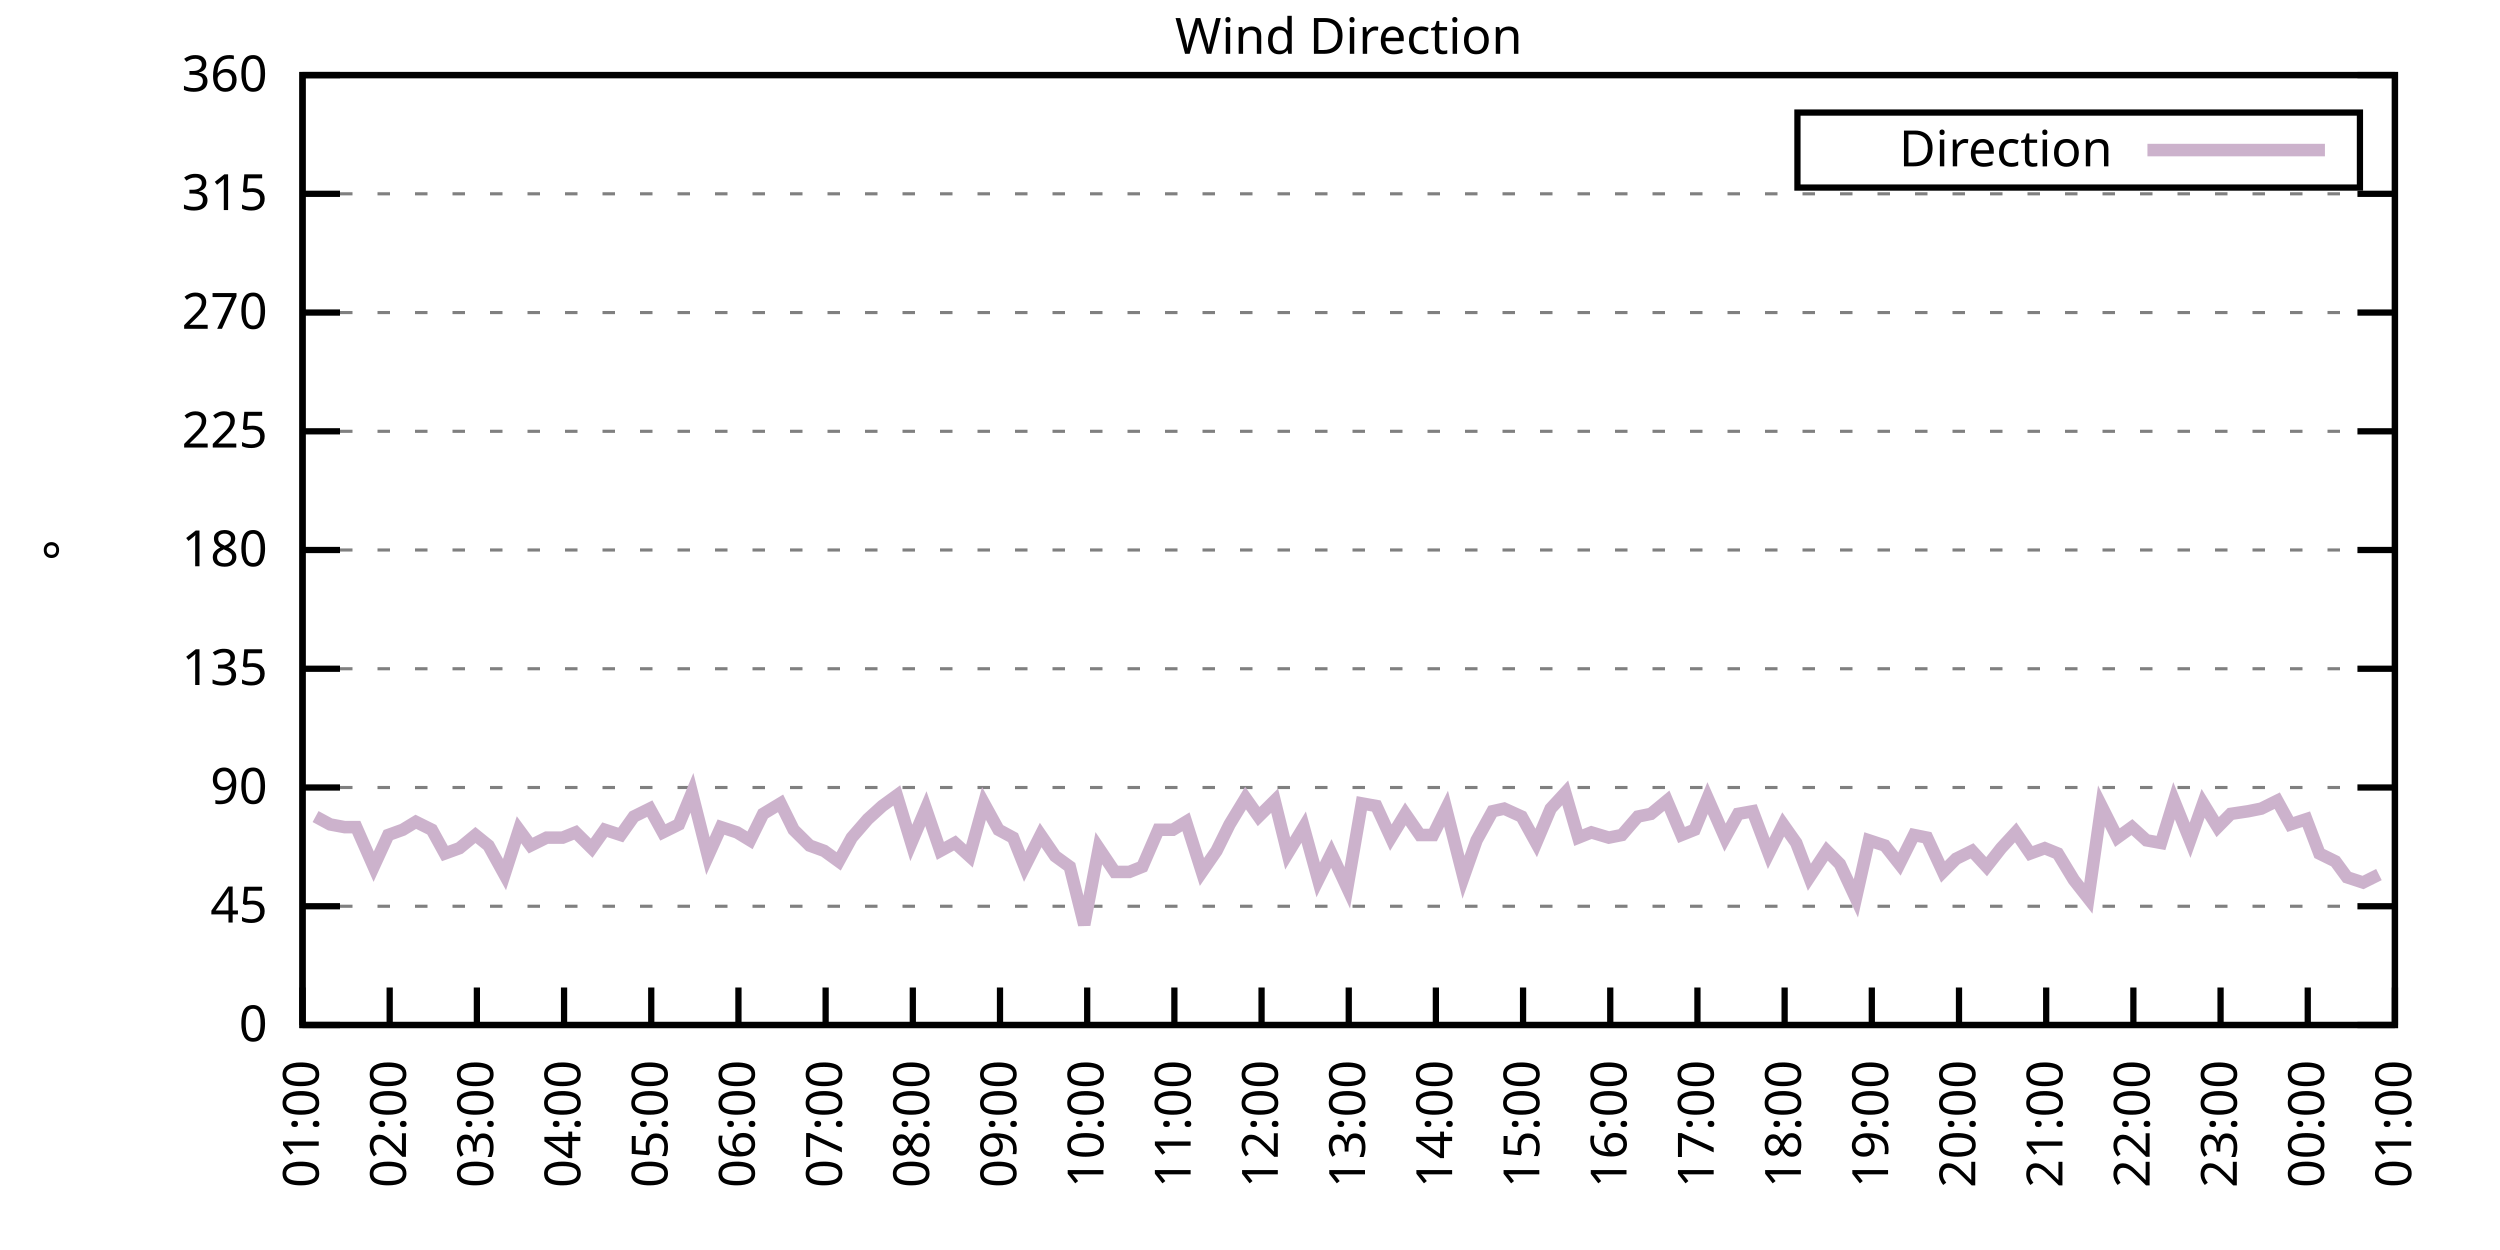
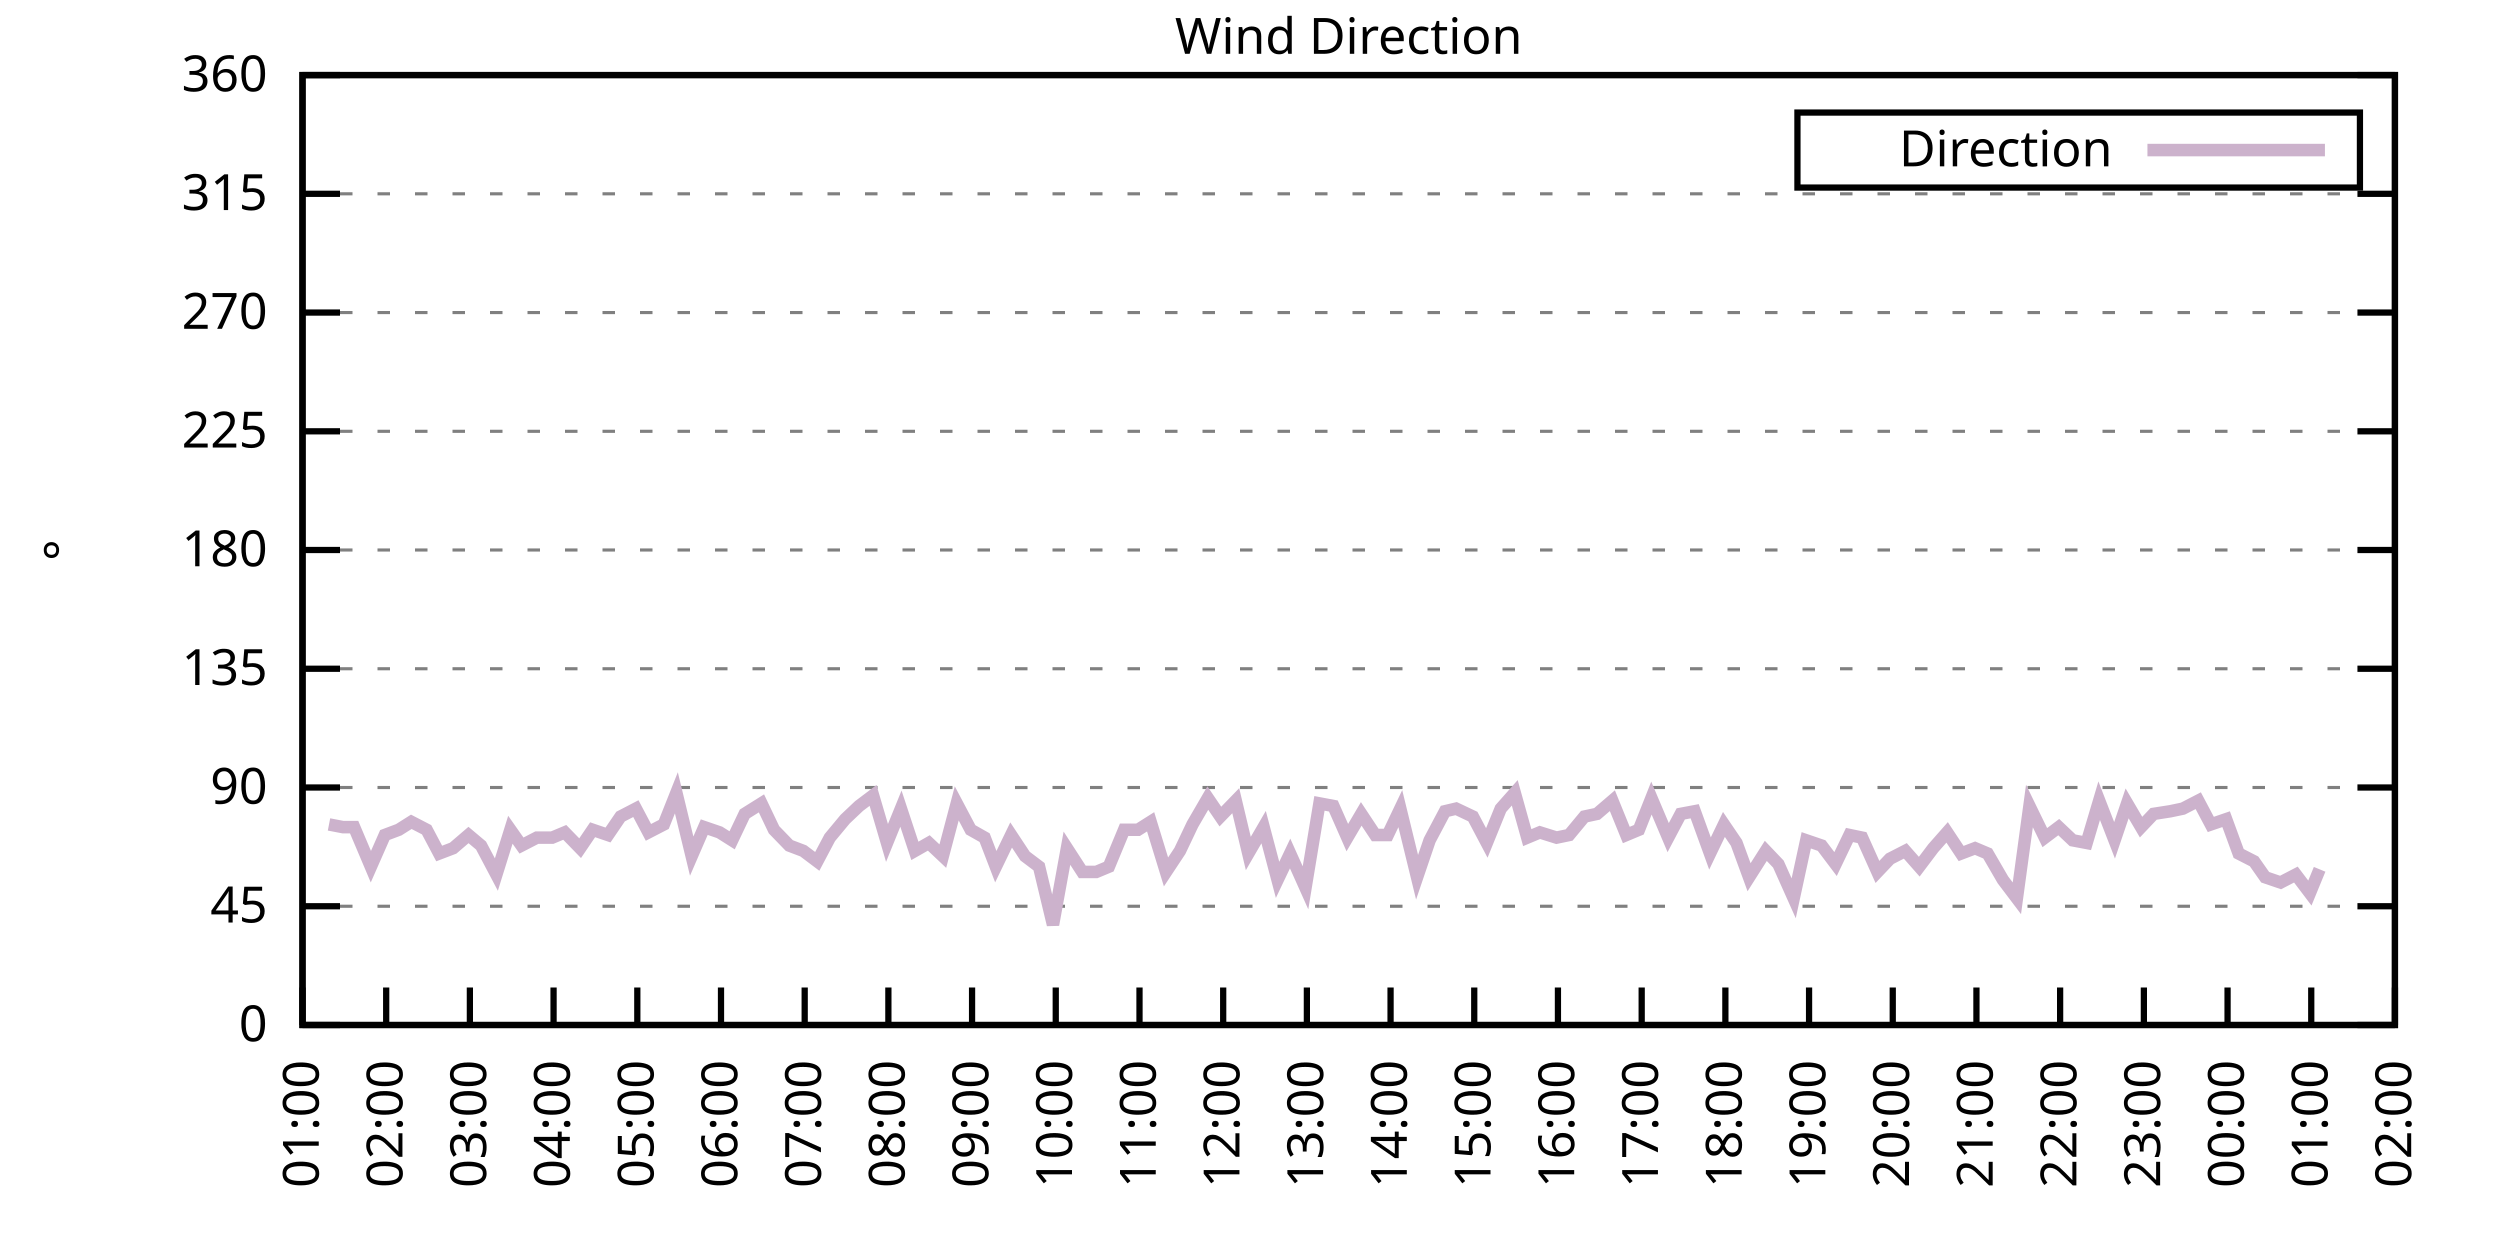
<svg xmlns="http://www.w3.org/2000/svg" xmlns:xlink="http://www.w3.org/1999/xlink" width="400" height="200" viewBox="0 0 400 200">
  <g id="gnuplot_canvas">
    <rect x="0" y="0" width="400" height="200" fill="none" />
    <defs>
      <circle id="gpDot" r="0.5" stroke-width="0.5" stroke="currentColor" />
      <path id="gpPt0" stroke-width="0.333" stroke="currentColor" d="M-1,0 h2 M0,-1 v2" />
      <path id="gpPt1" stroke-width="0.333" stroke="currentColor" d="M-1,-1 L1,1 M1,-1 L-1,1" />
      <path id="gpPt2" stroke-width="0.333" stroke="currentColor" d="M-1,0 L1,0 M0,-1 L0,1 M-1,-1 L1,1 M-1,1 L1,-1" />
      <rect id="gpPt3" stroke-width="0.333" stroke="currentColor" x="-1" y="-1" width="2" height="2" />
      <rect id="gpPt4" stroke-width="0.333" stroke="currentColor" fill="currentColor" x="-1" y="-1" width="2" height="2" />
      <circle id="gpPt5" stroke-width="0.333" stroke="currentColor" cx="0" cy="0" r="1" />
      <use xlink:href="#gpPt5" id="gpPt6" fill="currentColor" stroke="none" />
      <path id="gpPt7" stroke-width="0.333" stroke="currentColor" d="M0,-1.33 L-1.33,0.67 L1.33,0.67 z" />
      <use xlink:href="#gpPt7" id="gpPt8" fill="currentColor" stroke="none" />
      <use xlink:href="#gpPt7" id="gpPt9" stroke="currentColor" transform="rotate(180)" />
      <use xlink:href="#gpPt9" id="gpPt10" fill="currentColor" stroke="none" />
      <use xlink:href="#gpPt3" id="gpPt11" stroke="currentColor" transform="rotate(45)" />
      <use xlink:href="#gpPt11" id="gpPt12" fill="currentColor" stroke="none" />
      <path id="gpPt13" stroke-width="0.333" stroke="currentColor" d="M0,1.330 L1.265,0.411 L0.782,-1.067 L-0.782,-1.076 L-1.265,0.411 z" />
      <use xlink:href="#gpPt13" id="gpPt14" fill="currentColor" stroke="none" />
      <filter id="textbox" filterUnits="objectBoundingBox" x="0" y="0" height="1" width="1">
        <feFlood flood-color="white" flood-opacity="1" result="bgnd" />
        <feComposite in="SourceGraphic" in2="bgnd" operator="atop" />
      </filter>
      <filter id="greybox" filterUnits="objectBoundingBox" x="0" y="0" height="1" width="1">
        <feFlood flood-color="lightgrey" flood-opacity="1" result="grey" />
        <feComposite in="SourceGraphic" in2="grey" operator="atop" />
      </filter>
    </defs>
    <g fill="none" color="white" stroke="currentColor" stroke-width="1.00" stroke-linecap="butt" stroke-linejoin="miter">
</g>
    <g fill="none" color="black" stroke="currentColor" stroke-width="1.00" stroke-linecap="butt" stroke-linejoin="miter">
      <g stroke="none" shape-rendering="crispEdges">
        <polygon fill="rgb(255, 255, 255)" points="48.40,164.00 383.18,164.00 383.18,12.02 48.40,12.02 " />
      </g>
    </g>
    <g fill="none" color="black" stroke="currentColor" stroke-width="1.00" stroke-linecap="butt" stroke-linejoin="miter">
</g>
    <g fill="none" color="black" stroke="black" stroke-width="0.50" stroke-linecap="butt" stroke-linejoin="miter">
</g>
    <g fill="none" color="gray" stroke="currentColor" stroke-width="0.50" stroke-linecap="butt" stroke-linejoin="miter">
      <path stroke="gray" stroke-dasharray="2,4" class="gridline" d="M48.40,164.00 L383.19,164.00  " />
    </g>
    <g fill="none" color="gray" stroke="gray" stroke-width="1.00" stroke-linecap="butt" stroke-linejoin="miter">
</g>
    <g fill="none" color="black" stroke="currentColor" stroke-width="1.00" stroke-linecap="butt" stroke-linejoin="miter">
      <path stroke="black" d="M48.40,164.00 L54.40,164.00 M383.19,164.00 L377.19,164.00  " />
      <g transform="translate(42.80,166.60)" stroke="none" fill="black" font-family="Sans" font-size="8.00" text-anchor="end">
        <text>
          <tspan font-family="Sans"> 0</tspan>
        </text>
      </g>
    </g>
    <g fill="none" color="black" stroke="currentColor" stroke-width="1.00" stroke-linecap="butt" stroke-linejoin="miter">
</g>
    <g fill="none" color="black" stroke="black" stroke-width="0.50" stroke-linecap="butt" stroke-linejoin="miter">
</g>
    <g fill="none" color="gray" stroke="currentColor" stroke-width="0.50" stroke-linecap="butt" stroke-linejoin="miter">
      <path stroke="gray" stroke-dasharray="2,4" class="gridline" d="M48.40,145.00 L383.19,145.00  " />
    </g>
    <g fill="none" color="gray" stroke="gray" stroke-width="1.00" stroke-linecap="butt" stroke-linejoin="miter">
</g>
    <g fill="none" color="black" stroke="currentColor" stroke-width="1.00" stroke-linecap="butt" stroke-linejoin="miter">
      <path stroke="black" d="M48.40,145.00 L54.40,145.00 M383.19,145.00 L377.19,145.00  " />
      <g transform="translate(42.80,147.60)" stroke="none" fill="black" font-family="Sans" font-size="8.00" text-anchor="end">
        <text>
          <tspan font-family="Sans"> 45</tspan>
        </text>
      </g>
    </g>
    <g fill="none" color="black" stroke="currentColor" stroke-width="1.00" stroke-linecap="butt" stroke-linejoin="miter">
</g>
    <g fill="none" color="black" stroke="black" stroke-width="0.50" stroke-linecap="butt" stroke-linejoin="miter">
</g>
    <g fill="none" color="gray" stroke="currentColor" stroke-width="0.50" stroke-linecap="butt" stroke-linejoin="miter">
      <path stroke="gray" stroke-dasharray="2,4" class="gridline" d="M48.40,126.00 L383.19,126.00  " />
    </g>
    <g fill="none" color="gray" stroke="gray" stroke-width="1.00" stroke-linecap="butt" stroke-linejoin="miter">
</g>
    <g fill="none" color="black" stroke="currentColor" stroke-width="1.00" stroke-linecap="butt" stroke-linejoin="miter">
      <path stroke="black" d="M48.40,126.00 L54.40,126.00 M383.19,126.00 L377.19,126.00  " />
      <g transform="translate(42.80,128.60)" stroke="none" fill="black" font-family="Sans" font-size="8.00" text-anchor="end">
        <text>
          <tspan font-family="Sans"> 90</tspan>
        </text>
      </g>
    </g>
    <g fill="none" color="black" stroke="currentColor" stroke-width="1.00" stroke-linecap="butt" stroke-linejoin="miter">
</g>
    <g fill="none" color="black" stroke="black" stroke-width="0.50" stroke-linecap="butt" stroke-linejoin="miter">
</g>
    <g fill="none" color="gray" stroke="currentColor" stroke-width="0.50" stroke-linecap="butt" stroke-linejoin="miter">
      <path stroke="gray" stroke-dasharray="2,4" class="gridline" d="M48.40,107.00 L383.19,107.00  " />
    </g>
    <g fill="none" color="gray" stroke="gray" stroke-width="1.00" stroke-linecap="butt" stroke-linejoin="miter">
</g>
    <g fill="none" color="black" stroke="currentColor" stroke-width="1.00" stroke-linecap="butt" stroke-linejoin="miter">
      <path stroke="black" d="M48.40,107.00 L54.40,107.00 M383.19,107.00 L377.19,107.00  " />
      <g transform="translate(42.80,109.60)" stroke="none" fill="black" font-family="Sans" font-size="8.00" text-anchor="end">
        <text>
          <tspan font-family="Sans"> 135</tspan>
        </text>
      </g>
    </g>
    <g fill="none" color="black" stroke="currentColor" stroke-width="1.00" stroke-linecap="butt" stroke-linejoin="miter">
</g>
    <g fill="none" color="black" stroke="black" stroke-width="0.50" stroke-linecap="butt" stroke-linejoin="miter">
</g>
    <g fill="none" color="gray" stroke="currentColor" stroke-width="0.50" stroke-linecap="butt" stroke-linejoin="miter">
      <path stroke="gray" stroke-dasharray="2,4" class="gridline" d="M48.40,88.00 L383.19,88.00  " />
    </g>
    <g fill="none" color="gray" stroke="gray" stroke-width="1.00" stroke-linecap="butt" stroke-linejoin="miter">
</g>
    <g fill="none" color="black" stroke="currentColor" stroke-width="1.00" stroke-linecap="butt" stroke-linejoin="miter">
      <path stroke="black" d="M48.40,88.00 L54.40,88.00 M383.19,88.00 L377.19,88.00  " />
      <g transform="translate(42.80,90.60)" stroke="none" fill="black" font-family="Sans" font-size="8.00" text-anchor="end">
        <text>
          <tspan font-family="Sans"> 180</tspan>
        </text>
      </g>
    </g>
    <g fill="none" color="black" stroke="currentColor" stroke-width="1.00" stroke-linecap="butt" stroke-linejoin="miter">
</g>
    <g fill="none" color="black" stroke="black" stroke-width="0.50" stroke-linecap="butt" stroke-linejoin="miter">
</g>
    <g fill="none" color="gray" stroke="currentColor" stroke-width="0.50" stroke-linecap="butt" stroke-linejoin="miter">
      <path stroke="gray" stroke-dasharray="2,4" class="gridline" d="M48.40,69.01 L383.19,69.01  " />
    </g>
    <g fill="none" color="gray" stroke="gray" stroke-width="1.00" stroke-linecap="butt" stroke-linejoin="miter">
</g>
    <g fill="none" color="black" stroke="currentColor" stroke-width="1.00" stroke-linecap="butt" stroke-linejoin="miter">
      <path stroke="black" d="M48.40,69.01 L54.40,69.01 M383.19,69.01 L377.19,69.01  " />
      <g transform="translate(42.80,71.61)" stroke="none" fill="black" font-family="Sans" font-size="8.00" text-anchor="end">
        <text>
          <tspan font-family="Sans"> 225</tspan>
        </text>
      </g>
    </g>
    <g fill="none" color="black" stroke="currentColor" stroke-width="1.00" stroke-linecap="butt" stroke-linejoin="miter">
</g>
    <g fill="none" color="black" stroke="black" stroke-width="0.50" stroke-linecap="butt" stroke-linejoin="miter">
</g>
    <g fill="none" color="gray" stroke="currentColor" stroke-width="0.50" stroke-linecap="butt" stroke-linejoin="miter">
      <path stroke="gray" stroke-dasharray="2,4" class="gridline" d="M48.40,50.01 L383.19,50.01  " />
    </g>
    <g fill="none" color="gray" stroke="gray" stroke-width="1.00" stroke-linecap="butt" stroke-linejoin="miter">
</g>
    <g fill="none" color="black" stroke="currentColor" stroke-width="1.00" stroke-linecap="butt" stroke-linejoin="miter">
      <path stroke="black" d="M48.40,50.01 L54.40,50.01 M383.19,50.01 L377.19,50.01  " />
      <g transform="translate(42.80,52.61)" stroke="none" fill="black" font-family="Sans" font-size="8.00" text-anchor="end">
        <text>
          <tspan font-family="Sans"> 270</tspan>
        </text>
      </g>
    </g>
    <g fill="none" color="black" stroke="currentColor" stroke-width="1.00" stroke-linecap="butt" stroke-linejoin="miter">
</g>
    <g fill="none" color="black" stroke="black" stroke-width="0.50" stroke-linecap="butt" stroke-linejoin="miter">
</g>
    <g fill="none" color="gray" stroke="currentColor" stroke-width="0.50" stroke-linecap="butt" stroke-linejoin="miter">
      <path stroke="gray" stroke-dasharray="2,4" class="gridline" d="M48.40,31.01 L383.19,31.01  " />
    </g>
    <g fill="none" color="gray" stroke="gray" stroke-width="1.00" stroke-linecap="butt" stroke-linejoin="miter">
</g>
    <g fill="none" color="black" stroke="currentColor" stroke-width="1.00" stroke-linecap="butt" stroke-linejoin="miter">
      <path stroke="black" d="M48.40,31.01 L54.40,31.01 M383.19,31.01 L377.19,31.01  " />
      <g transform="translate(42.80,33.61)" stroke="none" fill="black" font-family="Sans" font-size="8.00" text-anchor="end">
        <text>
          <tspan font-family="Sans"> 315</tspan>
        </text>
      </g>
    </g>
    <g fill="none" color="black" stroke="currentColor" stroke-width="1.00" stroke-linecap="butt" stroke-linejoin="miter">
</g>
    <g fill="none" color="black" stroke="black" stroke-width="0.50" stroke-linecap="butt" stroke-linejoin="miter">
</g>
    <g fill="none" color="gray" stroke="currentColor" stroke-width="0.50" stroke-linecap="butt" stroke-linejoin="miter">
      <path stroke="gray" stroke-dasharray="2,4" class="gridline" d="M48.40,12.01 L383.19,12.01  " />
    </g>
    <g fill="none" color="gray" stroke="gray" stroke-width="1.00" stroke-linecap="butt" stroke-linejoin="miter">
</g>
    <g fill="none" color="black" stroke="currentColor" stroke-width="1.00" stroke-linecap="butt" stroke-linejoin="miter">
      <path stroke="black" d="M48.40,12.01 L54.40,12.01 M383.19,12.01 L377.19,12.01  " />
      <g transform="translate(42.80,14.61)" stroke="none" fill="black" font-family="Sans" font-size="8.00" text-anchor="end">
        <text>
          <tspan font-family="Sans"> 360</tspan>
        </text>
      </g>
    </g>
    <g fill="none" color="black" stroke="currentColor" stroke-width="1.00" stroke-linecap="butt" stroke-linejoin="miter">
      <path stroke="black" d="M48.40,164.00 L48.40,158.00  " />
      <g transform="translate(51.00,169.60) rotate(270.00)" stroke="none" fill="black" font-family="Sans" font-size="8.00" text-anchor="end">
        <text>
          <tspan font-family="Sans">01:00</tspan>
        </text>
      </g>
    </g>
    <g fill="none" color="black" stroke="currentColor" stroke-width="1.00" stroke-linecap="butt" stroke-linejoin="miter">
-       <path stroke="black" d="M62.35,164.00 L62.35,158.00  " />
-       <g transform="translate(64.95,169.60) rotate(270.00)" stroke="none" fill="black" font-family="Sans" font-size="8.00" text-anchor="end">
+       <path stroke="black" d="M61.79,164.00 L61.79,158.00  " />
+       <g transform="translate(64.39,169.60) rotate(270.00)" stroke="none" fill="black" font-family="Sans" font-size="8.00" text-anchor="end">
        <text>
          <tspan font-family="Sans">02:00</tspan>
        </text>
      </g>
    </g>
    <g fill="none" color="black" stroke="currentColor" stroke-width="1.00" stroke-linecap="butt" stroke-linejoin="miter">
-       <path stroke="black" d="M76.30,164.00 L76.30,158.00  " />
-       <g transform="translate(78.90,169.60) rotate(270.00)" stroke="none" fill="black" font-family="Sans" font-size="8.00" text-anchor="end">
+       <path stroke="black" d="M75.18,164.00 L75.18,158.00  " />
+       <g transform="translate(77.78,169.60) rotate(270.00)" stroke="none" fill="black" font-family="Sans" font-size="8.00" text-anchor="end">
        <text>
          <tspan font-family="Sans">03:00</tspan>
        </text>
      </g>
    </g>
    <g fill="none" color="black" stroke="currentColor" stroke-width="1.00" stroke-linecap="butt" stroke-linejoin="miter">
-       <path stroke="black" d="M90.25,164.00 L90.25,158.00  " />
-       <g transform="translate(92.85,169.60) rotate(270.00)" stroke="none" fill="black" font-family="Sans" font-size="8.00" text-anchor="end">
+       <path stroke="black" d="M88.57,164.00 L88.57,158.00  " />
+       <g transform="translate(91.17,169.60) rotate(270.00)" stroke="none" fill="black" font-family="Sans" font-size="8.00" text-anchor="end">
        <text>
          <tspan font-family="Sans">04:00</tspan>
        </text>
      </g>
    </g>
    <g fill="none" color="black" stroke="currentColor" stroke-width="1.00" stroke-linecap="butt" stroke-linejoin="miter">
-       <path stroke="black" d="M104.20,164.00 L104.20,158.00  " />
-       <g transform="translate(106.80,169.60) rotate(270.00)" stroke="none" fill="black" font-family="Sans" font-size="8.00" text-anchor="end">
+       <path stroke="black" d="M101.97,164.00 L101.97,158.00  " />
+       <g transform="translate(104.57,169.60) rotate(270.00)" stroke="none" fill="black" font-family="Sans" font-size="8.00" text-anchor="end">
        <text>
          <tspan font-family="Sans">05:00</tspan>
        </text>
      </g>
    </g>
    <g fill="none" color="black" stroke="currentColor" stroke-width="1.00" stroke-linecap="butt" stroke-linejoin="miter">
-       <path stroke="black" d="M118.15,164.00 L118.15,158.00  " />
-       <g transform="translate(120.75,169.60) rotate(270.00)" stroke="none" fill="black" font-family="Sans" font-size="8.00" text-anchor="end">
+       <path stroke="black" d="M115.36,164.00 L115.36,158.00  " />
+       <g transform="translate(117.96,169.60) rotate(270.00)" stroke="none" fill="black" font-family="Sans" font-size="8.00" text-anchor="end">
        <text>
          <tspan font-family="Sans">06:00</tspan>
        </text>
      </g>
    </g>
    <g fill="none" color="black" stroke="currentColor" stroke-width="1.00" stroke-linecap="butt" stroke-linejoin="miter">
-       <path stroke="black" d="M132.10,164.00 L132.10,158.00  " />
-       <g transform="translate(134.70,169.60) rotate(270.00)" stroke="none" fill="black" font-family="Sans" font-size="8.00" text-anchor="end">
+       <path stroke="black" d="M128.75,164.00 L128.75,158.00  " />
+       <g transform="translate(131.35,169.60) rotate(270.00)" stroke="none" fill="black" font-family="Sans" font-size="8.00" text-anchor="end">
        <text>
          <tspan font-family="Sans">07:00</tspan>
        </text>
      </g>
    </g>
    <g fill="none" color="black" stroke="currentColor" stroke-width="1.00" stroke-linecap="butt" stroke-linejoin="miter">
-       <path stroke="black" d="M146.05,164.00 L146.05,158.00  " />
-       <g transform="translate(148.65,169.60) rotate(270.00)" stroke="none" fill="black" font-family="Sans" font-size="8.00" text-anchor="end">
+       <path stroke="black" d="M142.14,164.00 L142.14,158.00  " />
+       <g transform="translate(144.74,169.60) rotate(270.00)" stroke="none" fill="black" font-family="Sans" font-size="8.00" text-anchor="end">
        <text>
          <tspan font-family="Sans">08:00</tspan>
        </text>
      </g>
    </g>
    <g fill="none" color="black" stroke="currentColor" stroke-width="1.00" stroke-linecap="butt" stroke-linejoin="miter">
-       <path stroke="black" d="M160.00,164.00 L160.00,158.00  " />
-       <g transform="translate(162.60,169.60) rotate(270.00)" stroke="none" fill="black" font-family="Sans" font-size="8.00" text-anchor="end">
+       <path stroke="black" d="M155.53,164.00 L155.53,158.00  " />
+       <g transform="translate(158.13,169.60) rotate(270.00)" stroke="none" fill="black" font-family="Sans" font-size="8.00" text-anchor="end">
        <text>
          <tspan font-family="Sans">09:00</tspan>
        </text>
      </g>
    </g>
    <g fill="none" color="black" stroke="currentColor" stroke-width="1.00" stroke-linecap="butt" stroke-linejoin="miter">
-       <path stroke="black" d="M173.95,164.00 L173.95,158.00  " />
-       <g transform="translate(176.55,169.60) rotate(270.00)" stroke="none" fill="black" font-family="Sans" font-size="8.00" text-anchor="end">
+       <path stroke="black" d="M168.92,164.00 L168.92,158.00  " />
+       <g transform="translate(171.52,169.60) rotate(270.00)" stroke="none" fill="black" font-family="Sans" font-size="8.00" text-anchor="end">
        <text>
          <tspan font-family="Sans">10:00</tspan>
        </text>
      </g>
    </g>
    <g fill="none" color="black" stroke="currentColor" stroke-width="1.00" stroke-linecap="butt" stroke-linejoin="miter">
-       <path stroke="black" d="M187.90,164.00 L187.90,158.00  " />
-       <g transform="translate(190.50,169.60) rotate(270.00)" stroke="none" fill="black" font-family="Sans" font-size="8.00" text-anchor="end">
+       <path stroke="black" d="M182.32,164.00 L182.32,158.00  " />
+       <g transform="translate(184.92,169.60) rotate(270.00)" stroke="none" fill="black" font-family="Sans" font-size="8.00" text-anchor="end">
        <text>
          <tspan font-family="Sans">11:00</tspan>
        </text>
      </g>
    </g>
    <g fill="none" color="black" stroke="currentColor" stroke-width="1.00" stroke-linecap="butt" stroke-linejoin="miter">
-       <path stroke="black" d="M201.85,164.00 L201.85,158.00  " />
-       <g transform="translate(204.45,169.60) rotate(270.00)" stroke="none" fill="black" font-family="Sans" font-size="8.00" text-anchor="end">
+       <path stroke="black" d="M195.71,164.00 L195.71,158.00  " />
+       <g transform="translate(198.31,169.60) rotate(270.00)" stroke="none" fill="black" font-family="Sans" font-size="8.00" text-anchor="end">
        <text>
          <tspan font-family="Sans">12:00</tspan>
        </text>
      </g>
    </g>
    <g fill="none" color="black" stroke="currentColor" stroke-width="1.00" stroke-linecap="butt" stroke-linejoin="miter">
-       <path stroke="black" d="M215.80,164.00 L215.80,158.00  " />
-       <g transform="translate(218.40,169.60) rotate(270.00)" stroke="none" fill="black" font-family="Sans" font-size="8.00" text-anchor="end">
+       <path stroke="black" d="M209.10,164.00 L209.10,158.00  " />
+       <g transform="translate(211.70,169.60) rotate(270.00)" stroke="none" fill="black" font-family="Sans" font-size="8.00" text-anchor="end">
        <text>
          <tspan font-family="Sans">13:00</tspan>
        </text>
      </g>
    </g>
    <g fill="none" color="black" stroke="currentColor" stroke-width="1.00" stroke-linecap="butt" stroke-linejoin="miter">
-       <path stroke="black" d="M229.74,164.00 L229.74,158.00  " />
-       <g transform="translate(232.34,169.60) rotate(270.00)" stroke="none" fill="black" font-family="Sans" font-size="8.00" text-anchor="end">
+       <path stroke="black" d="M222.49,164.00 L222.49,158.00  " />
+       <g transform="translate(225.09,169.60) rotate(270.00)" stroke="none" fill="black" font-family="Sans" font-size="8.00" text-anchor="end">
        <text>
          <tspan font-family="Sans">14:00</tspan>
        </text>
      </g>
    </g>
    <g fill="none" color="black" stroke="currentColor" stroke-width="1.00" stroke-linecap="butt" stroke-linejoin="miter">
-       <path stroke="black" d="M243.69,164.00 L243.69,158.00  " />
-       <g transform="translate(246.29,169.60) rotate(270.00)" stroke="none" fill="black" font-family="Sans" font-size="8.00" text-anchor="end">
+       <path stroke="black" d="M235.88,164.00 L235.88,158.00  " />
+       <g transform="translate(238.48,169.60) rotate(270.00)" stroke="none" fill="black" font-family="Sans" font-size="8.00" text-anchor="end">
        <text>
          <tspan font-family="Sans">15:00</tspan>
        </text>
      </g>
    </g>
    <g fill="none" color="black" stroke="currentColor" stroke-width="1.00" stroke-linecap="butt" stroke-linejoin="miter">
-       <path stroke="black" d="M257.64,164.00 L257.64,158.00  " />
-       <g transform="translate(260.24,169.60) rotate(270.00)" stroke="none" fill="black" font-family="Sans" font-size="8.00" text-anchor="end">
+       <path stroke="black" d="M249.27,164.00 L249.27,158.00  " />
+       <g transform="translate(251.87,169.60) rotate(270.00)" stroke="none" fill="black" font-family="Sans" font-size="8.00" text-anchor="end">
        <text>
          <tspan font-family="Sans">16:00</tspan>
        </text>
      </g>
    </g>
    <g fill="none" color="black" stroke="currentColor" stroke-width="1.00" stroke-linecap="butt" stroke-linejoin="miter">
-       <path stroke="black" d="M271.59,164.00 L271.59,158.00  " />
-       <g transform="translate(274.19,169.60) rotate(270.00)" stroke="none" fill="black" font-family="Sans" font-size="8.00" text-anchor="end">
+       <path stroke="black" d="M262.67,164.00 L262.67,158.00  " />
+       <g transform="translate(265.27,169.60) rotate(270.00)" stroke="none" fill="black" font-family="Sans" font-size="8.00" text-anchor="end">
        <text>
          <tspan font-family="Sans">17:00</tspan>
        </text>
      </g>
    </g>
    <g fill="none" color="black" stroke="currentColor" stroke-width="1.00" stroke-linecap="butt" stroke-linejoin="miter">
-       <path stroke="black" d="M285.54,164.00 L285.54,158.00  " />
-       <g transform="translate(288.14,169.60) rotate(270.00)" stroke="none" fill="black" font-family="Sans" font-size="8.00" text-anchor="end">
+       <path stroke="black" d="M276.06,164.00 L276.06,158.00  " />
+       <g transform="translate(278.66,169.60) rotate(270.00)" stroke="none" fill="black" font-family="Sans" font-size="8.00" text-anchor="end">
        <text>
          <tspan font-family="Sans">18:00</tspan>
        </text>
      </g>
    </g>
    <g fill="none" color="black" stroke="currentColor" stroke-width="1.00" stroke-linecap="butt" stroke-linejoin="miter">
-       <path stroke="black" d="M299.49,164.00 L299.49,158.00  " />
-       <g transform="translate(302.09,169.60) rotate(270.00)" stroke="none" fill="black" font-family="Sans" font-size="8.00" text-anchor="end">
+       <path stroke="black" d="M289.45,164.00 L289.45,158.00  " />
+       <g transform="translate(292.05,169.60) rotate(270.00)" stroke="none" fill="black" font-family="Sans" font-size="8.00" text-anchor="end">
        <text>
          <tspan font-family="Sans">19:00</tspan>
        </text>
      </g>
    </g>
    <g fill="none" color="black" stroke="currentColor" stroke-width="1.00" stroke-linecap="butt" stroke-linejoin="miter">
-       <path stroke="black" d="M313.44,164.00 L313.44,158.00  " />
-       <g transform="translate(316.04,169.60) rotate(270.00)" stroke="none" fill="black" font-family="Sans" font-size="8.00" text-anchor="end">
+       <path stroke="black" d="M302.84,164.00 L302.84,158.00  " />
+       <g transform="translate(305.44,169.60) rotate(270.00)" stroke="none" fill="black" font-family="Sans" font-size="8.00" text-anchor="end">
        <text>
          <tspan font-family="Sans">20:00</tspan>
        </text>
      </g>
    </g>
    <g fill="none" color="black" stroke="currentColor" stroke-width="1.00" stroke-linecap="butt" stroke-linejoin="miter">
-       <path stroke="black" d="M327.39,164.00 L327.39,158.00  " />
-       <g transform="translate(329.99,169.60) rotate(270.00)" stroke="none" fill="black" font-family="Sans" font-size="8.00" text-anchor="end">
+       <path stroke="black" d="M316.23,164.00 L316.23,158.00  " />
+       <g transform="translate(318.83,169.60) rotate(270.00)" stroke="none" fill="black" font-family="Sans" font-size="8.00" text-anchor="end">
        <text>
          <tspan font-family="Sans">21:00</tspan>
        </text>
      </g>
    </g>
    <g fill="none" color="black" stroke="currentColor" stroke-width="1.00" stroke-linecap="butt" stroke-linejoin="miter">
-       <path stroke="black" d="M341.34,164.00 L341.34,158.00  " />
-       <g transform="translate(343.94,169.60) rotate(270.00)" stroke="none" fill="black" font-family="Sans" font-size="8.00" text-anchor="end">
+       <path stroke="black" d="M329.62,164.00 L329.62,158.00  " />
+       <g transform="translate(332.22,169.60) rotate(270.00)" stroke="none" fill="black" font-family="Sans" font-size="8.00" text-anchor="end">
        <text>
          <tspan font-family="Sans">22:00</tspan>
        </text>
      </g>
    </g>
    <g fill="none" color="black" stroke="currentColor" stroke-width="1.00" stroke-linecap="butt" stroke-linejoin="miter">
-       <path stroke="black" d="M355.29,164.00 L355.29,158.00  " />
-       <g transform="translate(357.89,169.60) rotate(270.00)" stroke="none" fill="black" font-family="Sans" font-size="8.00" text-anchor="end">
+       <path stroke="black" d="M343.02,164.00 L343.02,158.00  " />
+       <g transform="translate(345.62,169.60) rotate(270.00)" stroke="none" fill="black" font-family="Sans" font-size="8.00" text-anchor="end">
        <text>
          <tspan font-family="Sans">23:00</tspan>
        </text>
      </g>
    </g>
    <g fill="none" color="black" stroke="currentColor" stroke-width="1.00" stroke-linecap="butt" stroke-linejoin="miter">
-       <path stroke="black" d="M369.24,164.00 L369.24,158.00  " />
-       <g transform="translate(371.84,169.60) rotate(270.00)" stroke="none" fill="black" font-family="Sans" font-size="8.00" text-anchor="end">
+       <path stroke="black" d="M356.41,164.00 L356.41,158.00  " />
+       <g transform="translate(359.01,169.60) rotate(270.00)" stroke="none" fill="black" font-family="Sans" font-size="8.00" text-anchor="end">
        <text>
          <tspan font-family="Sans">00:00</tspan>
+         </text>
+       </g>
+     </g>
+     <g fill="none" color="black" stroke="currentColor" stroke-width="1.00" stroke-linecap="butt" stroke-linejoin="miter">
+       <path stroke="black" d="M369.80,164.00 L369.80,158.00  " />
+       <g transform="translate(372.40,169.60) rotate(270.00)" stroke="none" fill="black" font-family="Sans" font-size="8.00" text-anchor="end">
+         <text>
+           <tspan font-family="Sans">01:00</tspan>
        </text>
      </g>
    </g>
    <g fill="none" color="black" stroke="currentColor" stroke-width="1.00" stroke-linecap="butt" stroke-linejoin="miter">
      <path stroke="black" d="M383.19,164.00 L383.19,158.00  " />
      <g transform="translate(385.79,169.60) rotate(270.00)" stroke="none" fill="black" font-family="Sans" font-size="8.00" text-anchor="end">
        <text>
-           <tspan font-family="Sans">01:00</tspan>
+           <tspan font-family="Sans">02:00</tspan>
        </text>
      </g>
    </g>
    <g fill="none" color="black" stroke="currentColor" stroke-width="1.00" stroke-linecap="butt" stroke-linejoin="miter">
</g>
    <g fill="none" color="black" stroke="currentColor" stroke-width="1.00" stroke-linecap="butt" stroke-linejoin="miter">
      <path stroke="black" d="M48.40,12.01 L48.40,164.00 L383.19,164.00 L383.19,12.01 L48.40,12.01 Z  " />
    </g>
    <g fill="none" color="black" stroke="currentColor" stroke-width="1.00" stroke-linecap="butt" stroke-linejoin="miter">
</g>
    <g fill="none" color="black" stroke="currentColor" stroke-width="1.00" stroke-linecap="butt" stroke-linejoin="miter">
      <path stroke="black" d="M287.59,30.01 L287.59,18.01 L377.59,18.01 L377.59,30.01 L287.59,30.01 Z  " />
    </g>
    <g id="Wind_direction_plot_1">
      <g fill="none" color="white" stroke="black" stroke-width="2.00" stroke-linecap="butt" stroke-linejoin="miter">
</g>
      <g fill="none" color="black" stroke="currentColor" stroke-width="2.00" stroke-linecap="butt" stroke-linejoin="miter">
        <g transform="translate(337.99,26.61)" stroke="none" fill="black" font-family="Sans" font-size="8.00" text-anchor="end">
          <text>
            <tspan font-family="Sans">Direction</tspan>
          </text>
        </g>
      </g>
      <g fill="none" color="black" stroke="currentColor" stroke-width="2.00" stroke-linecap="butt" stroke-linejoin="miter">
-         <path stroke="rgb(204, 178, 204)" d="M343.59,24.01 L371.99,24.01 M50.49,130.65 L52.82,131.91 L55.14,132.34 L57.00,132.34 L59.79,138.67 L62.12,133.60   L64.44,132.76 L66.53,131.49 L69.09,132.76 L71.18,136.56 L73.51,135.71 L76.07,133.60 L78.16,135.29 L80.72,139.93   L83.04,132.76 L84.90,135.29 L87.46,134.02 L90.02,134.02 L92.11,133.18 L94.67,135.71 L96.76,132.76 L99.32,133.60   L101.41,130.65 L103.97,129.38 L106.06,133.18 L108.62,131.91 L110.71,126.85 L113.27,136.98 L115.36,132.34 L117.92,133.18   L120.01,134.45 L122.10,130.22 L124.89,128.54 L126.98,132.76 L129.54,135.29 L131.87,136.14 L134.19,137.82 L136.28,134.02   L138.84,131.07 L141.16,128.96 L143.49,127.27 L145.81,134.87 L148.14,129.38 L150.46,136.14 L152.79,134.87 L155.11,136.98   L157.44,128.54 L159.76,132.76 L162.09,134.02 L163.95,138.67 L166.51,133.60 L168.83,136.98 L171.16,138.67 L173.48,147.96   L175.81,135.71 L178.36,139.51 L180.69,139.51 L182.78,138.67 L185.34,132.76 L187.66,132.76 L189.76,131.49 L192.31,139.51   L194.64,136.14 L196.73,131.91 L199.29,127.69 L201.38,130.65 L203.94,128.11 L206.03,136.56 L208.59,132.34 L210.91,140.78   L213.01,136.56 L215.56,142.05 L217.89,128.54 L220.21,128.96 L222.54,134.02 L224.86,130.22 L227.19,133.60 L229.28,133.60   L231.37,129.38 L234.16,140.36 L236.25,134.45 L238.81,129.80 L240.67,129.38 L243.46,130.65 L245.79,134.87 L248.11,129.38   L250.44,126.85 L252.53,134.02 L254.62,133.18 L257.41,134.02 L259.50,133.60 L262.06,130.65 L264.15,130.22 L266.71,128.11   L269.04,133.60 L271.13,132.76 L273.22,127.69 L276.01,134.02 L278.10,130.22 L280.43,129.80 L282.99,136.56 L285.31,131.91   L287.40,134.87 L289.50,140.36 L292.29,136.14 L294.38,138.25 L296.94,143.73 L299.03,134.45 L301.58,135.29 L303.91,138.25   L306.23,133.60 L308.33,134.02 L310.88,139.51 L312.98,137.40 L315.53,136.14 L317.86,138.67 L320.18,135.71 L322.51,133.18   L324.83,136.56 L327.16,135.71 L329.25,136.56 L331.81,140.78 L334.13,143.73 L336.23,128.96 L338.78,134.02 L341.11,132.34   L343.43,134.45 L345.76,134.87 L347.85,128.11 L350.41,134.45 L352.50,128.54 L354.83,132.34 L356.92,130.22 L359.71,129.80   L361.80,129.38 L364.36,128.11 L366.45,131.91 L369.01,131.07 L371.10,136.56 L373.66,137.82 L375.52,140.36 L378.08,141.20   L380.63,139.93  " />
+         <path stroke="rgb(204, 178, 204)" d="M343.59,24.01 L371.99,24.01 M52.64,131.91 L54.87,132.34 L56.66,132.34 L59.34,138.67 L61.57,133.60 L63.80,132.76   L65.81,131.49 L68.26,132.76 L70.27,136.56 L72.50,135.71 L74.96,133.60 L76.97,135.29 L79.42,139.93 L81.66,132.76   L83.44,135.29 L85.90,134.02 L88.35,134.02 L90.36,133.18 L92.82,135.71 L94.82,132.76 L97.28,133.60 L99.29,130.65   L101.74,129.38 L103.75,133.18 L106.21,131.91 L108.22,126.85 L110.67,136.98 L112.68,132.34 L115.13,133.18 L117.14,134.45   L119.15,130.22 L121.83,128.54 L123.84,132.76 L126.29,135.29 L128.53,136.14 L130.76,137.82 L132.77,134.02 L135.22,131.07   L137.45,128.96 L139.69,127.27 L141.92,134.87 L144.15,129.38 L146.38,136.14 L148.61,134.87 L150.85,136.98 L153.08,128.54   L155.31,132.76 L157.54,134.02 L159.33,138.67 L161.78,133.60 L164.01,136.98 L166.25,138.67 L168.48,147.96 L170.71,135.71   L173.17,139.51 L175.40,139.51 L177.41,138.67 L179.86,132.76 L182.09,132.76 L184.10,131.49 L186.56,139.51 L188.79,136.14   L190.80,131.91 L193.25,127.69 L195.26,130.65 L197.72,128.11 L199.73,136.56 L202.18,132.34 L204.41,140.78 L206.42,136.56   L208.88,142.05 L211.11,128.54 L213.34,128.96 L215.57,134.02 L217.80,130.22 L220.04,133.60 L222.04,133.60 L224.05,129.38   L226.73,140.36 L228.74,134.45 L231.20,129.80 L232.98,129.38 L235.66,130.65 L237.89,134.87 L240.12,129.38 L242.36,126.85   L244.36,134.02 L246.37,133.18 L249.05,134.02 L251.06,133.60 L253.51,130.65 L255.52,130.22 L257.98,128.11 L260.21,133.60   L262.22,132.76 L264.23,127.69 L266.91,134.02 L268.92,130.22 L271.15,129.80 L273.60,136.56 L275.83,131.91 L277.84,134.87   L279.85,140.36 L282.53,136.14 L284.54,138.25 L286.99,143.73 L289.00,134.45 L291.46,135.29 L293.69,138.25 L295.92,133.60   L297.93,134.02 L300.39,139.51 L302.39,137.40 L304.85,136.14 L307.08,138.67 L309.31,135.71 L311.54,133.18 L313.78,136.56   L316.01,135.71 L318.02,136.56 L320.47,140.78 L322.70,143.73 L324.71,128.96 L327.17,134.02 L329.40,132.34 L331.63,134.45   L333.86,134.87 L335.87,128.11 L338.33,134.45 L340.34,128.54 L342.57,132.34 L344.58,130.22 L347.26,129.80 L349.26,129.38   L351.72,128.11 L353.73,131.91 L356.18,131.07 L358.19,136.56 L360.65,137.82 L362.43,140.36 L364.89,141.20 L367.34,139.93   L369.58,142.89 L371.14,139.09  " />
      </g>
    </g>
    <g fill="none" color="black" stroke="currentColor" stroke-width="2.00" stroke-linecap="butt" stroke-linejoin="miter">
</g>
    <g fill="none" color="black" stroke="black" stroke-width="1.00" stroke-linecap="butt" stroke-linejoin="miter">
</g>
    <g fill="none" color="black" stroke="currentColor" stroke-width="1.00" stroke-linecap="butt" stroke-linejoin="miter">
      <path stroke="black" d="M48.40,12.01 L48.40,164.00 L383.19,164.00 L383.19,12.01 L48.40,12.01 Z  " />
      <g transform="translate(12.80,88.01) rotate(270.00)" stroke="none" fill="black" font-family="Sans" font-size="8.00" text-anchor="middle">
        <text>
          <tspan font-family="Sans">°</tspan>
        </text>
      </g>
    </g>
    <g fill="none" color="black" stroke="currentColor" stroke-width="1.00" stroke-linecap="butt" stroke-linejoin="miter">
</g>
    <g fill="none" color="black" stroke="currentColor" stroke-width="1.00" stroke-linecap="butt" stroke-linejoin="miter">
      <g transform="translate(215.79,8.61)" stroke="none" fill="black" font-family="Sans" font-size="8.00" text-anchor="middle">
        <text>
          <tspan font-family="Sans">Wind Direction</tspan>
        </text>
      </g>
    </g>
    <g fill="none" color="black" stroke="currentColor" stroke-width="1.00" stroke-linecap="butt" stroke-linejoin="miter">
</g>
  </g>
</svg>
